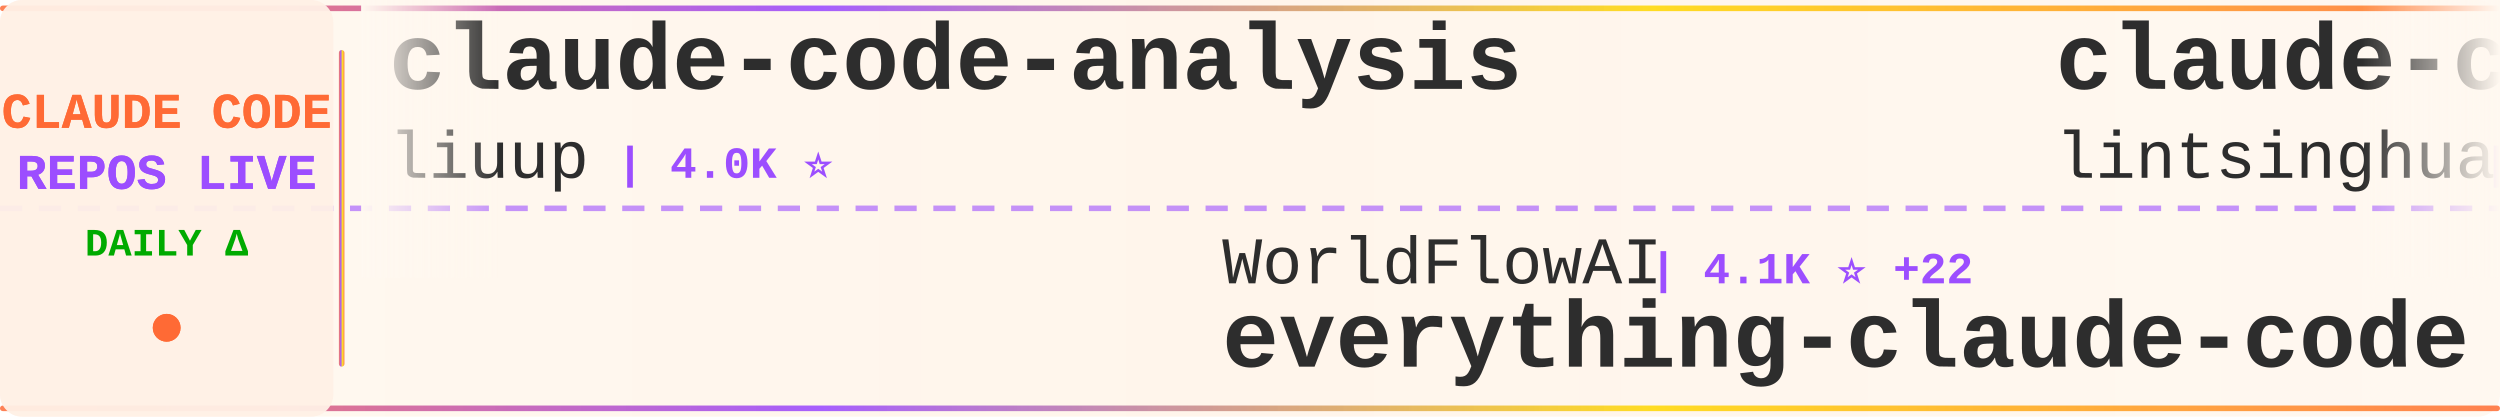
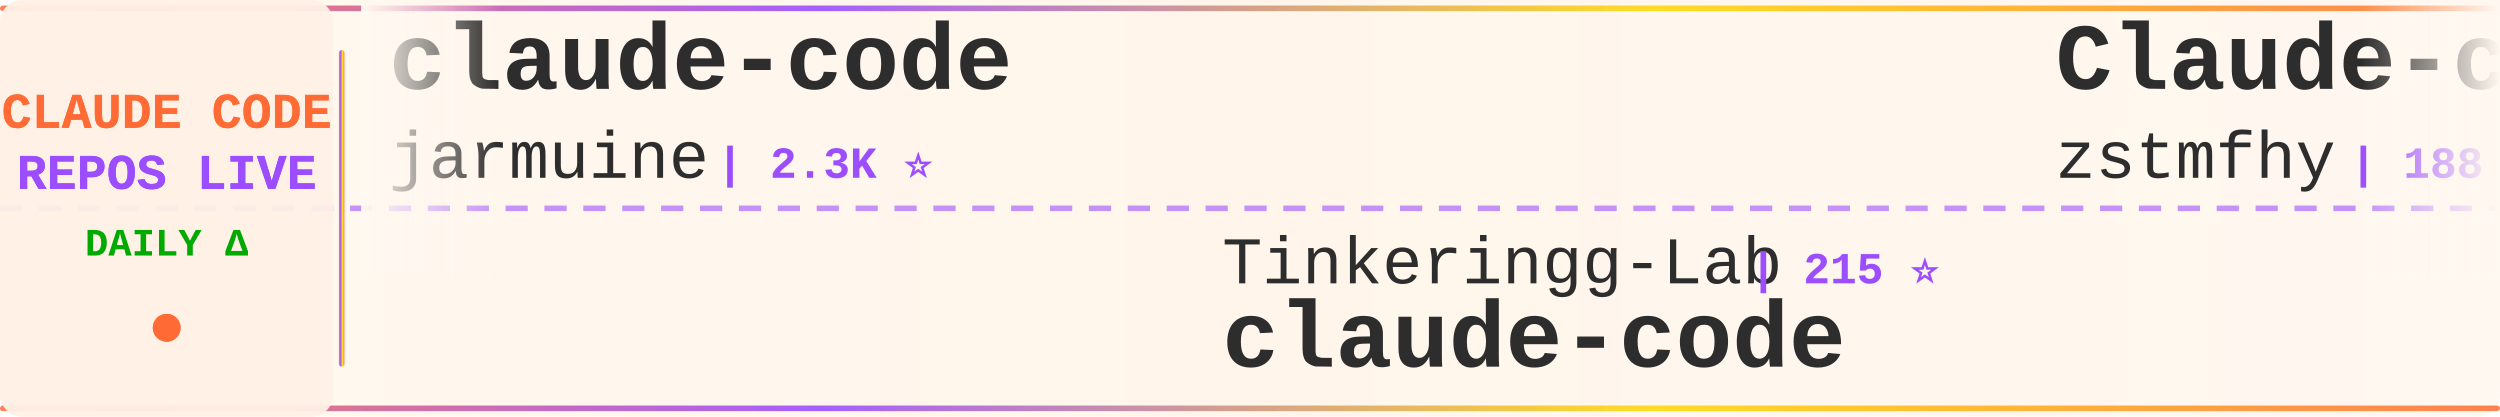
<svg xmlns="http://www.w3.org/2000/svg" width="900" height="150">
  <defs>
    <linearGradient id="tickerBg" x1="0%" y1="0%" x2="100%" y2="0%">
      <stop offset="0%" style="stop-color:#fff8f0;stop-opacity:0.98" />
      <stop offset="50%" style="stop-color:#fff5eb;stop-opacity:1" />
      <stop offset="100%" style="stop-color:#fff8f0;stop-opacity:0.98" />
    </linearGradient>
    <linearGradient id="borderGrad" x1="0%" y1="0%" x2="100%" y2="0%">
      <stop offset="0%" style="stop-color:#FF6B35;stop-opacity:0.85">
        <animate attributeName="stop-opacity" values="0.85;1;0.85" dur="2s" repeatCount="indefinite" />
      </stop>
      <stop offset="33%" style="stop-color:#9C4EFF;stop-opacity:0.9">
        <animate attributeName="stop-opacity" values="0.9;1;0.9" dur="2.2s" repeatCount="indefinite" />
      </stop>
      <stop offset="66%" style="stop-color:#FFD700;stop-opacity:0.85">
        <animate attributeName="stop-opacity" values="0.85;1;0.85" dur="1.8s" repeatCount="indefinite" />
      </stop>
      <stop offset="100%" style="stop-color:#FF6B35;stop-opacity:0.85">
        <animate attributeName="stop-opacity" values="0.85;1;0.85" dur="2s" repeatCount="indefinite" />
      </stop>
    </linearGradient>
    <filter id="textGlow">
      <feGaussianBlur stdDeviation="0.15" result="coloredBlur" />
      <feMerge>
        <feMergeNode in="coloredBlur" />
        <feMergeNode in="SourceGraphic" />
      </feMerge>
    </filter>
    <filter id="metricGlow">
      <feGaussianBlur stdDeviation="0.2" result="coloredBlur" />
      <feMerge>
        <feMergeNode in="coloredBlur" />
        <feMergeNode in="SourceGraphic" />
      </feMerge>
    </filter>
    <linearGradient id="leftFade" x1="0%" y1="0%" x2="100%" y2="0%">
      <stop offset="0%" style="stop-color:#fff8f0;stop-opacity:1" />
      <stop offset="100%" style="stop-color:#fff8f0;stop-opacity:0" />
    </linearGradient>
    <linearGradient id="rightFade" x1="0%" y1="0%" x2="100%" y2="0%">
      <stop offset="0%" style="stop-color:#fff8f0;stop-opacity:0" />
      <stop offset="100%" style="stop-color:#fff8f0;stop-opacity:1" />
    </linearGradient>
  </defs>
  <rect width="900" height="150" fill="url(#tickerBg)" rx="8" />
  <rect x="0" y="2" width="900" height="2" fill="url(#borderGrad)" rx="1" />
  <rect x="0" y="146" width="900" height="2" fill="url(#borderGrad)" rx="1" />
  <line x1="0" y1="75" x2="900" y2="75" stroke="#9C4EFF" stroke-width="2" stroke-dasharray="8 6" opacity="0.6" />
  <rect x="0" y="0" width="120" height="150" fill="#fff0e6" opacity="0.95" rx="8" />
  <text x="60" y="46" font-family="'Courier New', monospace" font-size="18" font-weight="bold" fill="#FF6B35" text-anchor="middle" filter="url(#textGlow)">
    CLAUDE CODE
  </text>
  <text x="60" y="68" font-family="'Courier New', monospace" font-size="18" font-weight="bold" fill="#9C4EFF" text-anchor="middle" filter="url(#textGlow)">
    REPOS LIVE
  </text>
  <text x="60" y="92" font-family="'Courier New', monospace" font-size="14" font-weight="bold" fill="#00aa00" text-anchor="middle">
    DAILY Δ
  </text>
  <circle cx="60" cy="118" r="5" fill="#FF6B35" filter="url(#metricGlow)">
    <animate attributeName="r" values="4;6;4" dur="1.5s" repeatCount="indefinite" />
    <animate attributeName="opacity" values="0.6;1;0.6" dur="1.5s" repeatCount="indefinite" />
  </circle>
  <rect x="122" y="18" width="2" height="114" fill="url(#borderGrad)" rx="1" />
  <clipPath id="tickerClip">
    <rect x="130" y="0" width="770" height="150" />
  </clipPath>
  <g clip-path="url(#tickerClip)">
    <g id="tickerItems">
      <animateTransform attributeName="transform" attributeType="XML" type="translate" from="0 0" to="-3000 0" dur="54s" repeatCount="indefinite" />
      <g transform="translate(0, 0)">
+         <text x="140" y="32" font-family="'Courier New', monospace" font-size="34" font-weight="bold" fill="#2d2d2d">claude-code</text>
+         <text x="140" y="64" font-family="'Courier New', monospace" font-size="24" font-weight="normal" fill="#2d2d2d" opacity="1.0">jarmuine</text>
+         <text x="258" y="64" font-family="'Courier New', monospace" font-size="16" font-weight="bold" fill="#9C4EFF"> | 2.3K ⭐</text>
+       </g>
+       <g transform="translate(300, 0)">
+         <text x="140" y="102" font-family="'Courier New', monospace" font-size="24" font-weight="normal" fill="#2d2d2d" opacity="1.0">Tinkeringg-Lab</text>
+         <text x="330" y="102" font-family="'Courier New', monospace" font-size="16" font-weight="bold" fill="#9C4EFF"> | 215 ⭐</text>
+         <text x="140" y="132" font-family="'Courier New', monospace" font-size="34" font-weight="bold" fill="#2d2d2d">claude-code</text>
+       </g>
+       <g transform="translate(600, 0)">
+         <text x="140" y="32" font-family="'Courier New', monospace" font-size="34" font-weight="bold" fill="#2d2d2d">Claude-code</text>
+         <text x="140" y="64" font-family="'Courier New', monospace" font-size="24" font-weight="normal" fill="#2d2d2d" opacity="1.0">zstmfhy</text>
+         <text x="246" y="64" font-family="'Courier New', monospace" font-size="16" font-weight="bold" fill="#9C4EFF"> | 188 ⭐</text>
+       </g>
+       <g transform="translate(900, 0)">
+         <text x="140" y="102" font-family="'Courier New', monospace" font-size="24" font-weight="normal" fill="#2d2d2d" opacity="1.0">andrew-kramer-inno</text>
+         <text x="378" y="102" font-family="'Courier New', monospace" font-size="16" font-weight="bold" fill="#9C4EFF"> | 594 ⭐</text>
+         <text x="140" y="132" font-family="'Courier New', monospace" font-size="34" font-weight="bold" fill="#2d2d2d">claude-code-source-build</text>
+       </g>
+       <g transform="translate(1200, 0)">
+         <text x="140" y="32" font-family="'Courier New', monospace" font-size="34" font-weight="bold" fill="#2d2d2d">claude-code-my-workflow</text>
+         <text x="140" y="64" font-family="'Courier New', monospace" font-size="24" font-weight="normal" fill="#2d2d2d" opacity="1.0">pedrohcgs</text>
+         <text x="270" y="64" font-family="'Courier New', monospace" font-size="16" font-weight="bold" fill="#9C4EFF"> | 1.6K ⭐ +3</text>
+       </g>
+       <g transform="translate(1500, 0)">
+         <text x="140" y="102" font-family="'Courier New', monospace" font-size="24" font-weight="normal" fill="#2d2d2d" opacity="1.0">repowise-dev</text>
+         <text x="306" y="102" font-family="'Courier New', monospace" font-size="16" font-weight="bold" fill="#9C4EFF"> | 1.2K ⭐ -1</text>
+         <text x="140" y="132" font-family="'Courier New', monospace" font-size="34" font-weight="bold" fill="#2d2d2d">claude-code-prompts</text>
+       </g>
+       <g transform="translate(1800, 0)">
+         <text x="140" y="32" font-family="'Courier New', monospace" font-size="34" font-weight="bold" fill="#2d2d2d">awesome-claude-code-suba...</text>
+         <text x="140" y="64" font-family="'Courier New', monospace" font-size="24" font-weight="normal" fill="#2d2d2d" opacity="1.0">VoltAgent</text>
+         <text x="270" y="64" font-family="'Courier New', monospace" font-size="16" font-weight="bold" fill="#9C4EFF"> | 25.5K ⭐ +10</text>
+       </g>
+       <g transform="translate(2100, 0)">
+         <text x="140" y="102" font-family="'Courier New', monospace" font-size="24" font-weight="normal" fill="#2d2d2d" opacity="1.0">xu-xiang</text>
+         <text x="258" y="102" font-family="'Courier New', monospace" font-size="16" font-weight="bold" fill="#9C4EFF"> | 2.0K ⭐ +1</text>
+         <text x="140" y="132" font-family="'Courier New', monospace" font-size="34" font-weight="bold" fill="#2d2d2d">everything-claude-code-z...</text>
+       </g>
+       <g transform="translate(2400, 0)">
        <text x="140" y="32" font-family="'Courier New', monospace" font-size="34" font-weight="bold" fill="#2d2d2d">claude-code-analysis</text>
        <text x="140" y="64" font-family="'Courier New', monospace" font-size="24" font-weight="normal" fill="#2d2d2d" opacity="1.0">liuup</text>
-         <text x="222" y="64" font-family="'Courier New', monospace" font-size="16" font-weight="bold" fill="#9C4EFF"> | 4.0K ⭐</text>
-       </g>
-       <g transform="translate(300, 0)">
-         <text x="140" y="102" font-family="'Courier New', monospace" font-size="24" font-weight="normal" fill="#2d2d2d" opacity="1.0">WorldFlowAI</text>
-         <text x="294" y="102" font-family="'Courier New', monospace" font-size="16" font-weight="bold" fill="#9C4EFF"> | 4.1K ⭐ +22</text>
-         <text x="140" y="132" font-family="'Courier New', monospace" font-size="34" font-weight="bold" fill="#2d2d2d">everything-claude-code</text>
-       </g>
-       <g transform="translate(600, 0)">
-         <text x="140" y="32" font-family="'Courier New', monospace" font-size="34" font-weight="bold" fill="#2d2d2d">claude-code-book</text>
-         <text x="140" y="64" font-family="'Courier New', monospace" font-size="24" font-weight="normal" fill="#2d2d2d" opacity="1.0">lintsinghua</text>
-         <text x="294" y="64" font-family="'Courier New', monospace" font-size="16" font-weight="bold" fill="#9C4EFF"> | 4.3K ⭐</text>
-       </g>
-       <g transform="translate(900, 0)">
-         <text x="140" y="102" font-family="'Courier New', monospace" font-size="24" font-weight="normal" fill="#2d2d2d" opacity="1.0">zebbern</text>
-         <text x="246" y="102" font-family="'Courier New', monospace" font-size="16" font-weight="bold" fill="#9C4EFF"> | 4.6K ⭐</text>
-         <text x="140" y="132" font-family="'Courier New', monospace" font-size="34" font-weight="bold" fill="#2d2d2d">claude-code-guide</text>
-       </g>
-       <g transform="translate(1200, 0)">
-         <text x="140" y="32" font-family="'Courier New', monospace" font-size="34" font-weight="bold" fill="#2d2d2d">claude-code-system-promp...</text>
-         <text x="140" y="64" font-family="'Courier New', monospace" font-size="24" font-weight="normal" fill="#2d2d2d" opacity="1.0">Piebald-AI</text>
-         <text x="282" y="64" font-family="'Courier New', monospace" font-size="16" font-weight="bold" fill="#9C4EFF"> | 12.8K ⭐ +2</text>
-       </g>
-       <g transform="translate(1500, 0)">
-         <text x="140" y="102" font-family="'Courier New', monospace" font-size="24" font-weight="normal" fill="#2d2d2d" opacity="1.0">https-deeplearning-ai</text>
-         <text x="414" y="102" font-family="'Courier New', monospace" font-size="16" font-weight="bold" fill="#9C4EFF"> | 554 ⭐</text>
-         <text x="140" y="132" font-family="'Courier New', monospace" font-size="34" font-weight="bold" fill="#2d2d2d">sc-claude-code-files</text>
-       </g>
-       <g transform="translate(1800, 0)">
-         <text x="140" y="32" font-family="'Courier New', monospace" font-size="34" font-weight="bold" fill="#2d2d2d">Auto-claude-code-researc...</text>
-         <text x="140" y="64" font-family="'Courier New', monospace" font-size="24" font-weight="normal" fill="#2d2d2d" opacity="1.0">wanshuiyin</text>
-         <text x="282" y="64" font-family="'Courier New', monospace" font-size="16" font-weight="bold" fill="#9C4EFF"> | 17.0K ⭐ +23</text>
-       </g>
-       <g transform="translate(2100, 0)">
-         <text x="140" y="102" font-family="'Courier New', monospace" font-size="24" font-weight="normal" fill="#2d2d2d" opacity="1.0">Donchitos</text>
-         <text x="270" y="102" font-family="'Courier New', monospace" font-size="16" font-weight="bold" fill="#9C4EFF"> | 25.8K ⭐ +20</text>
-         <text x="140" y="132" font-family="'Courier New', monospace" font-size="34" font-weight="bold" fill="#2d2d2d">Claude-Code-Game-Studios</text>
-       </g>
-       <g transform="translate(2400, 0)">
-         <text x="140" y="32" font-family="'Courier New', monospace" font-size="34" font-weight="bold" fill="#2d2d2d">claude-code-best-practic...</text>
-         <text x="140" y="64" font-family="'Courier New', monospace" font-size="24" font-weight="normal" fill="#2d2d2d" opacity="1.0">shanraisshan</text>
-         <text x="306" y="64" font-family="'Courier New', monospace" font-size="16" font-weight="bold" fill="#9C4EFF"> | 67.2K ⭐ +24</text>
+         <text x="222" y="64" font-family="'Courier New', monospace" font-size="16" font-weight="bold" fill="#9C4EFF"> | 4.0K ⭐ +1</text>
      </g>
      <g transform="translate(2700, 0)">
-         <text x="140" y="102" font-family="'Courier New', monospace" font-size="24" font-weight="normal" fill="#2d2d2d" opacity="1.0">fuergaosi233</text>
-         <text x="306" y="102" font-family="'Courier New', monospace" font-size="16" font-weight="bold" fill="#9C4EFF"> | 2.8K ⭐ -1</text>
+         <text x="140" y="102" font-family="'Courier New', monospace" font-size="24" font-weight="normal" fill="#2d2d2d" opacity="1.0">1rgs</text>
+         <text x="210" y="102" font-family="'Courier New', monospace" font-size="16" font-weight="bold" fill="#9C4EFF"> | 3.8K ⭐</text>
        <text x="140" y="132" font-family="'Courier New', monospace" font-size="34" font-weight="bold" fill="#2d2d2d">claude-code-proxy</text>
      </g>
      <g transform="translate(3000, 0)">
-         <text x="140" y="32" font-family="'Courier New', monospace" font-size="34" font-weight="bold" fill="#2d2d2d">claude-code-analysis</text>
-         <text x="140" y="64" font-family="'Courier New', monospace" font-size="24" font-weight="normal" fill="#2d2d2d" opacity="1.0">liuup</text>
-         <text x="222" y="64" font-family="'Courier New', monospace" font-size="16" font-weight="bold" fill="#9C4EFF"> | 4.0K ⭐</text>
+         <text x="140" y="32" font-family="'Courier New', monospace" font-size="34" font-weight="bold" fill="#2d2d2d">claude-code</text>
+         <text x="140" y="64" font-family="'Courier New', monospace" font-size="24" font-weight="normal" fill="#2d2d2d" opacity="1.0">jarmuine</text>
+         <text x="258" y="64" font-family="'Courier New', monospace" font-size="16" font-weight="bold" fill="#9C4EFF"> | 2.3K ⭐</text>
      </g>
      <g transform="translate(3300, 0)">
-         <text x="140" y="102" font-family="'Courier New', monospace" font-size="24" font-weight="normal" fill="#2d2d2d" opacity="1.0">WorldFlowAI</text>
-         <text x="294" y="102" font-family="'Courier New', monospace" font-size="16" font-weight="bold" fill="#9C4EFF"> | 4.1K ⭐ +22</text>
-         <text x="140" y="132" font-family="'Courier New', monospace" font-size="34" font-weight="bold" fill="#2d2d2d">everything-claude-code</text>
+         <text x="140" y="102" font-family="'Courier New', monospace" font-size="24" font-weight="normal" fill="#2d2d2d" opacity="1.0">Tinkeringg-Lab</text>
+         <text x="330" y="102" font-family="'Courier New', monospace" font-size="16" font-weight="bold" fill="#9C4EFF"> | 215 ⭐</text>
+         <text x="140" y="132" font-family="'Courier New', monospace" font-size="34" font-weight="bold" fill="#2d2d2d">claude-code</text>
      </g>
      <g transform="translate(3600, 0)">
-         <text x="140" y="32" font-family="'Courier New', monospace" font-size="34" font-weight="bold" fill="#2d2d2d">claude-code-book</text>
-         <text x="140" y="64" font-family="'Courier New', monospace" font-size="24" font-weight="normal" fill="#2d2d2d" opacity="1.0">lintsinghua</text>
-         <text x="294" y="64" font-family="'Courier New', monospace" font-size="16" font-weight="bold" fill="#9C4EFF"> | 4.3K ⭐</text>
+         <text x="140" y="32" font-family="'Courier New', monospace" font-size="34" font-weight="bold" fill="#2d2d2d">Claude-code</text>
+         <text x="140" y="64" font-family="'Courier New', monospace" font-size="24" font-weight="normal" fill="#2d2d2d" opacity="1.0">zstmfhy</text>
+         <text x="246" y="64" font-family="'Courier New', monospace" font-size="16" font-weight="bold" fill="#9C4EFF"> | 188 ⭐</text>
      </g>
      <g transform="translate(3900, 0)">
-         <text x="140" y="102" font-family="'Courier New', monospace" font-size="24" font-weight="normal" fill="#2d2d2d" opacity="1.0">zebbern</text>
-         <text x="246" y="102" font-family="'Courier New', monospace" font-size="16" font-weight="bold" fill="#9C4EFF"> | 4.6K ⭐</text>
-         <text x="140" y="132" font-family="'Courier New', monospace" font-size="34" font-weight="bold" fill="#2d2d2d">claude-code-guide</text>
+         <text x="140" y="102" font-family="'Courier New', monospace" font-size="24" font-weight="normal" fill="#2d2d2d" opacity="1.0">andrew-kramer-inno</text>
+         <text x="378" y="102" font-family="'Courier New', monospace" font-size="16" font-weight="bold" fill="#9C4EFF"> | 594 ⭐</text>
+         <text x="140" y="132" font-family="'Courier New', monospace" font-size="34" font-weight="bold" fill="#2d2d2d">claude-code-source-build</text>
      </g>
    </g>
  </g>
  <rect x="130" y="0" width="50" height="100" fill="url(#leftFade)" />
  <rect x="850" y="0" width="50" height="100" fill="url(#rightFade)" />
</svg>
